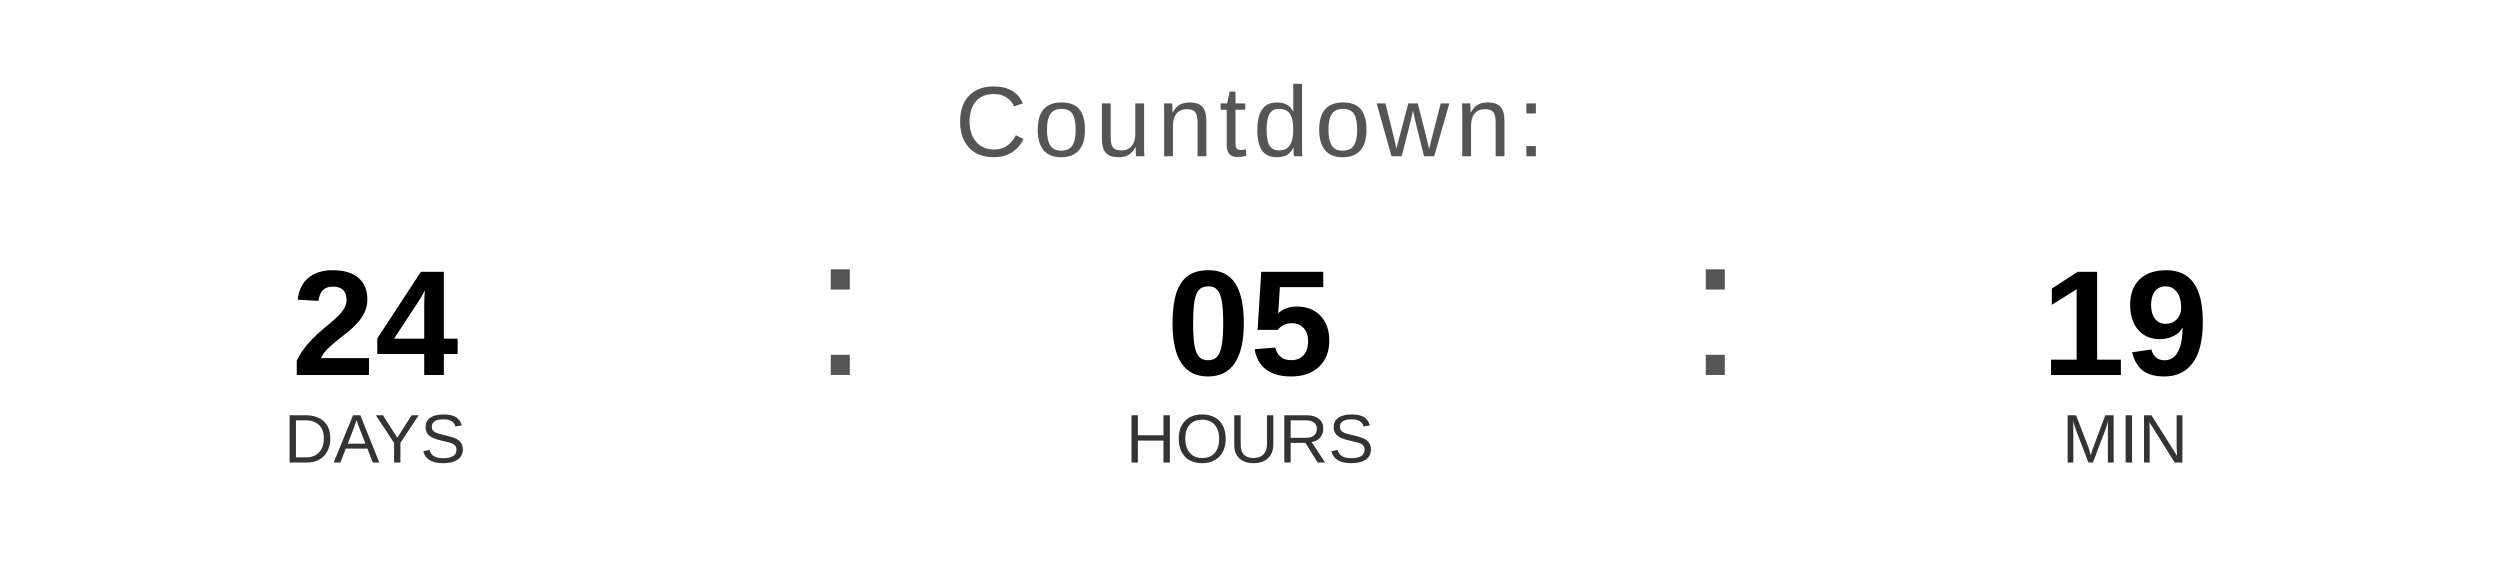
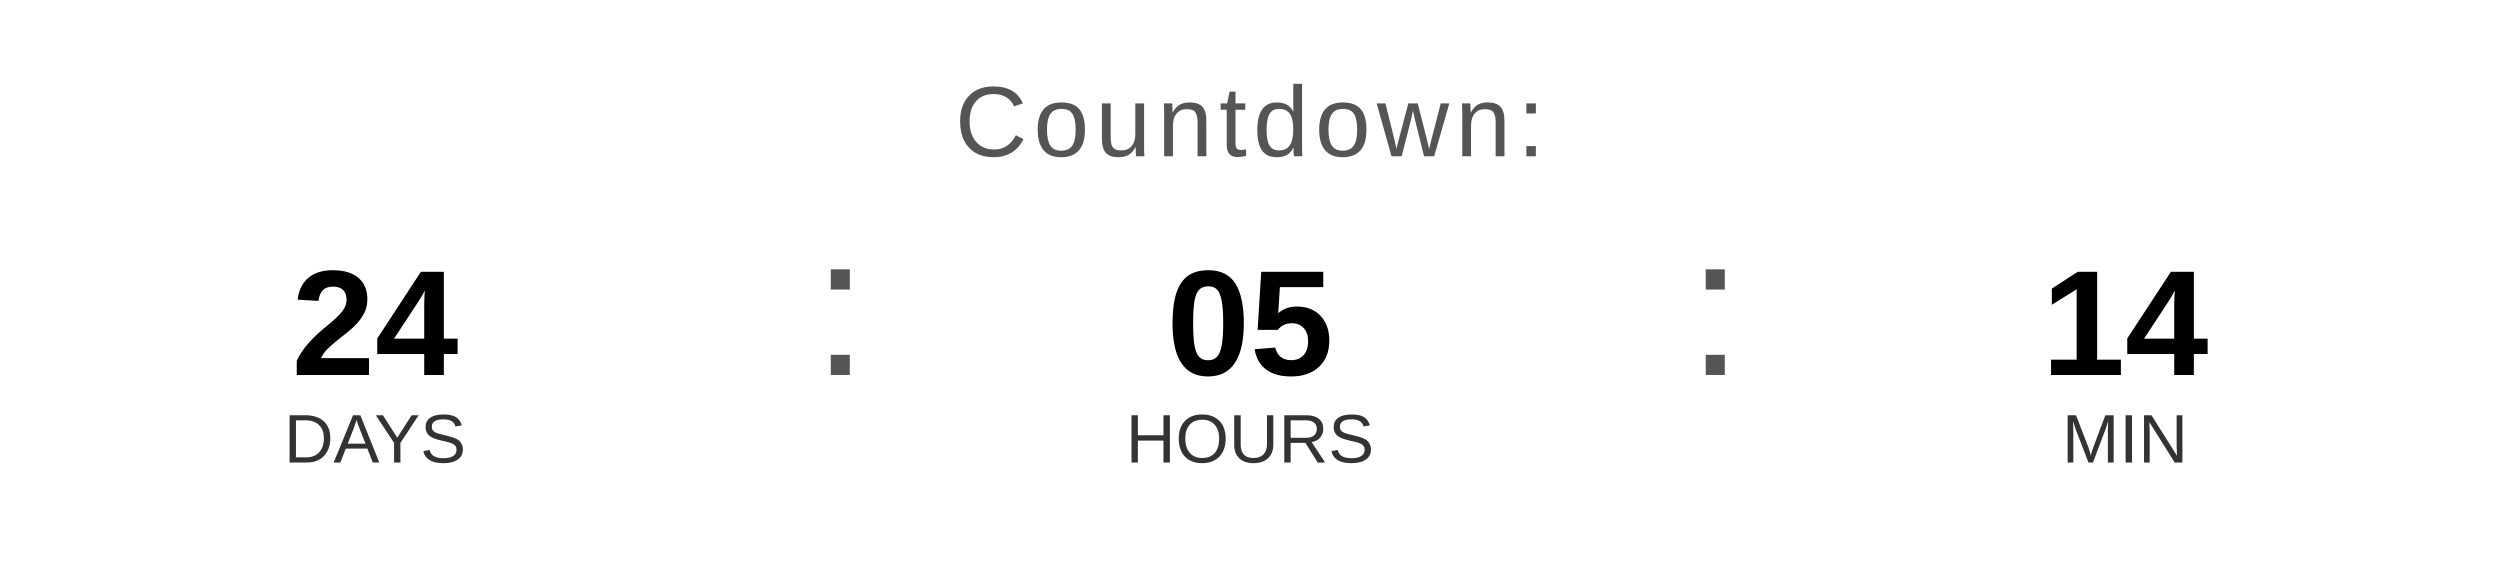
<svg xmlns="http://www.w3.org/2000/svg" width="400" height="90" viewBox="0 0 400 90">
  <text x="200" y="25" font-family="Arial, Helvetica, sans-serif" font-size="16" fill="#555555" text-anchor="middle" letter-spacing="1">
    Countdown:
  </text>
  <text x="60" y="60" font-family="Arial, Helvetica, sans-serif" font-size="24" font-weight="bold" fill="#000000" text-anchor="middle">24</text>
  <text x="60" y="74" font-family="Arial, Helvetica, sans-serif" font-size="11" fill="#333333" text-anchor="middle">DAYS</text>
  <text x="130" y="60" font-family="Arial, sans-serif" font-size="32" fill="#555555">:</text>
  <text x="200" y="60" font-family="Arial, Helvetica, sans-serif" font-size="24" font-weight="bold" fill="#000000" text-anchor="middle">05</text>
  <text x="200" y="74" font-family="Arial, Helvetica, sans-serif" font-size="11" fill="#333333" text-anchor="middle">HOURS</text>
  <text x="270" y="60" font-family="Arial, sans-serif" font-size="32" fill="#555555">:</text>
-   <text x="340" y="60" font-family="Arial, Helvetica, sans-serif" font-size="24" font-weight="bold" fill="#000000" text-anchor="middle">19</text>
+   <text x="340" y="60" font-family="Arial, Helvetica, sans-serif" font-size="24" font-weight="bold" fill="#000000" text-anchor="middle">14</text>
  <text x="340" y="74" font-family="Arial, Helvetica, sans-serif" font-size="11" fill="#333333" text-anchor="middle">MIN</text>
</svg>
